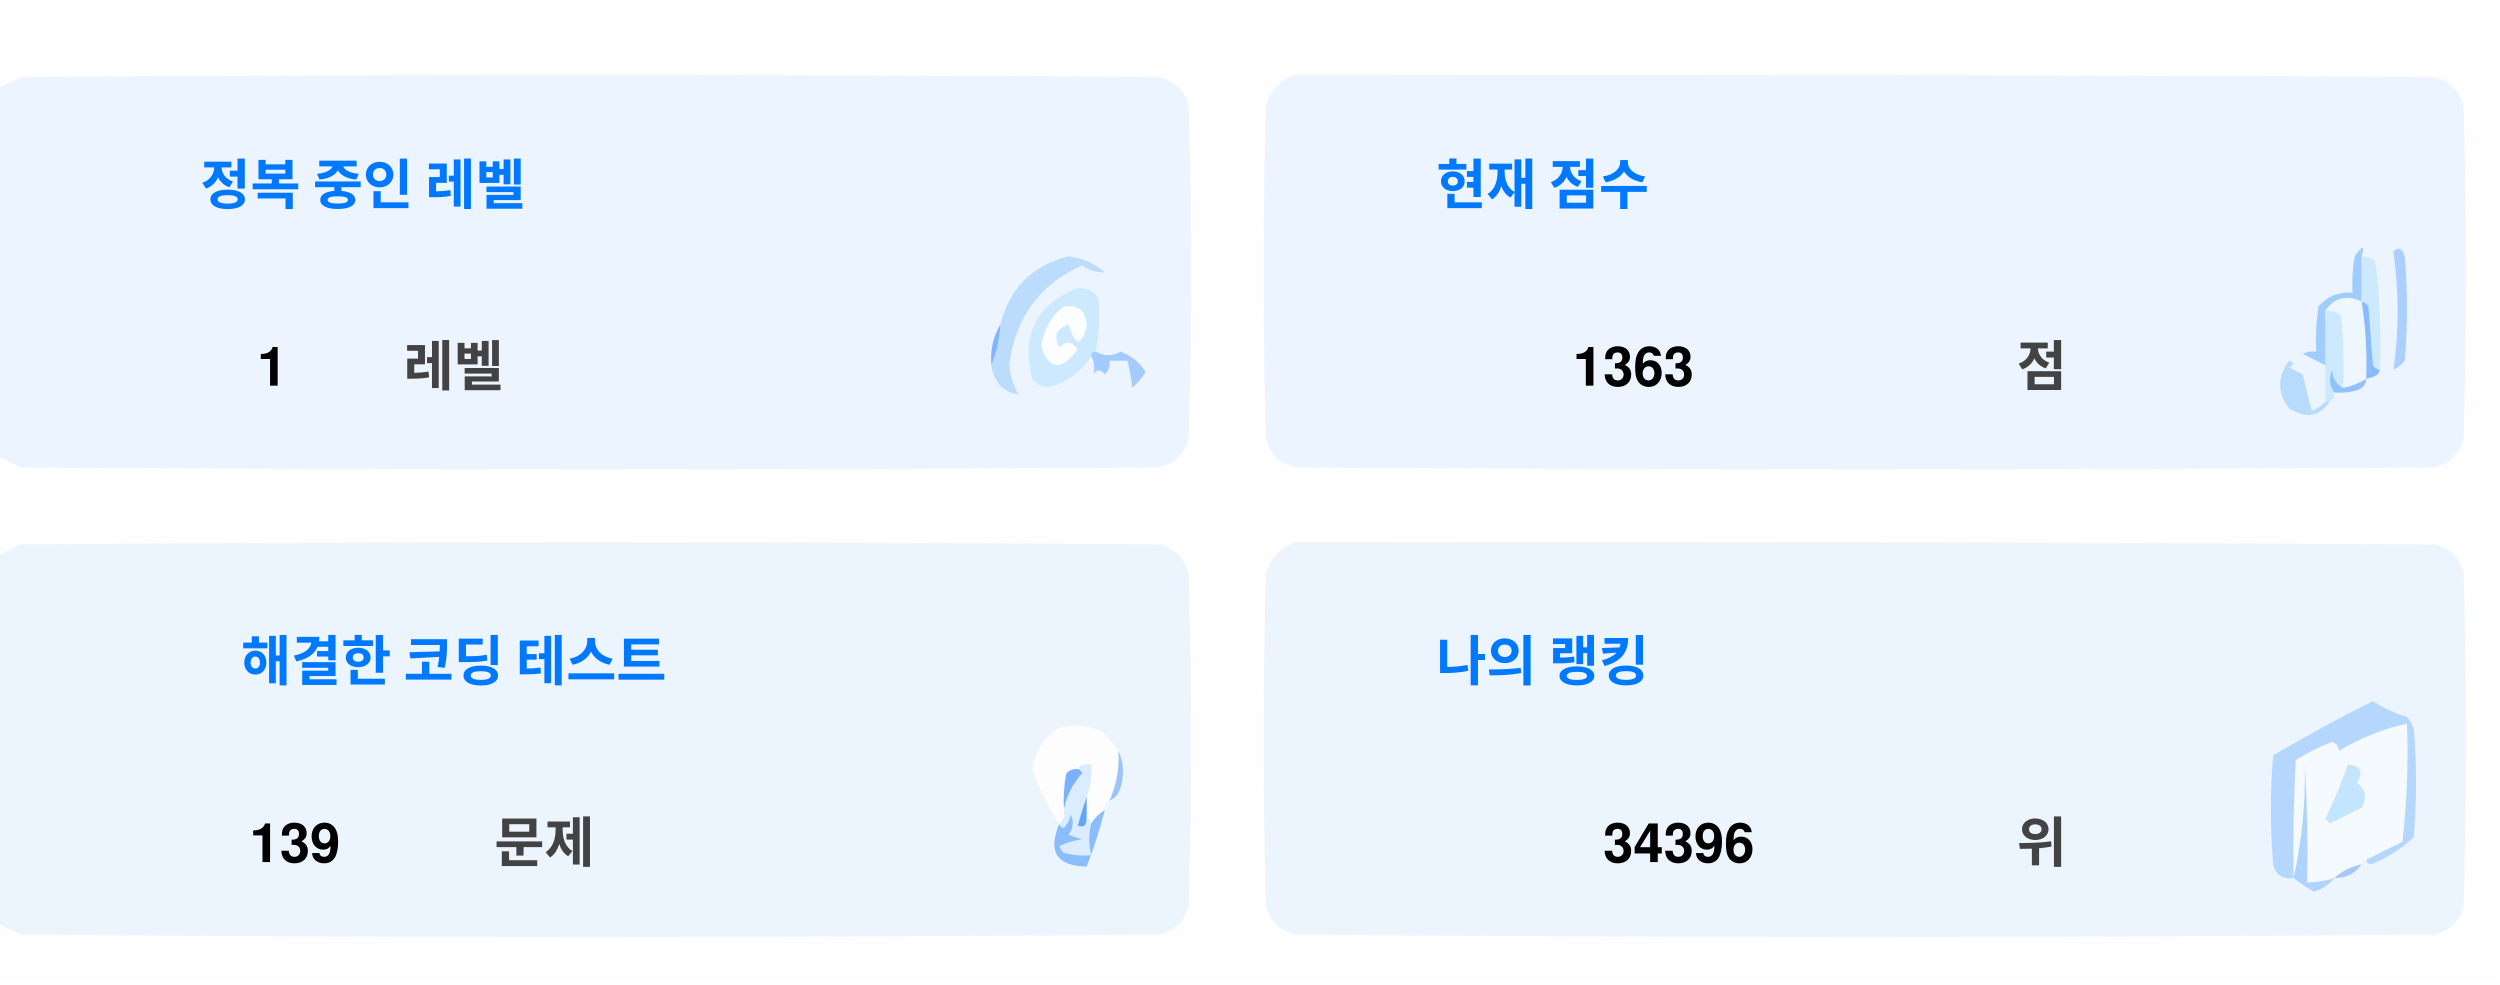
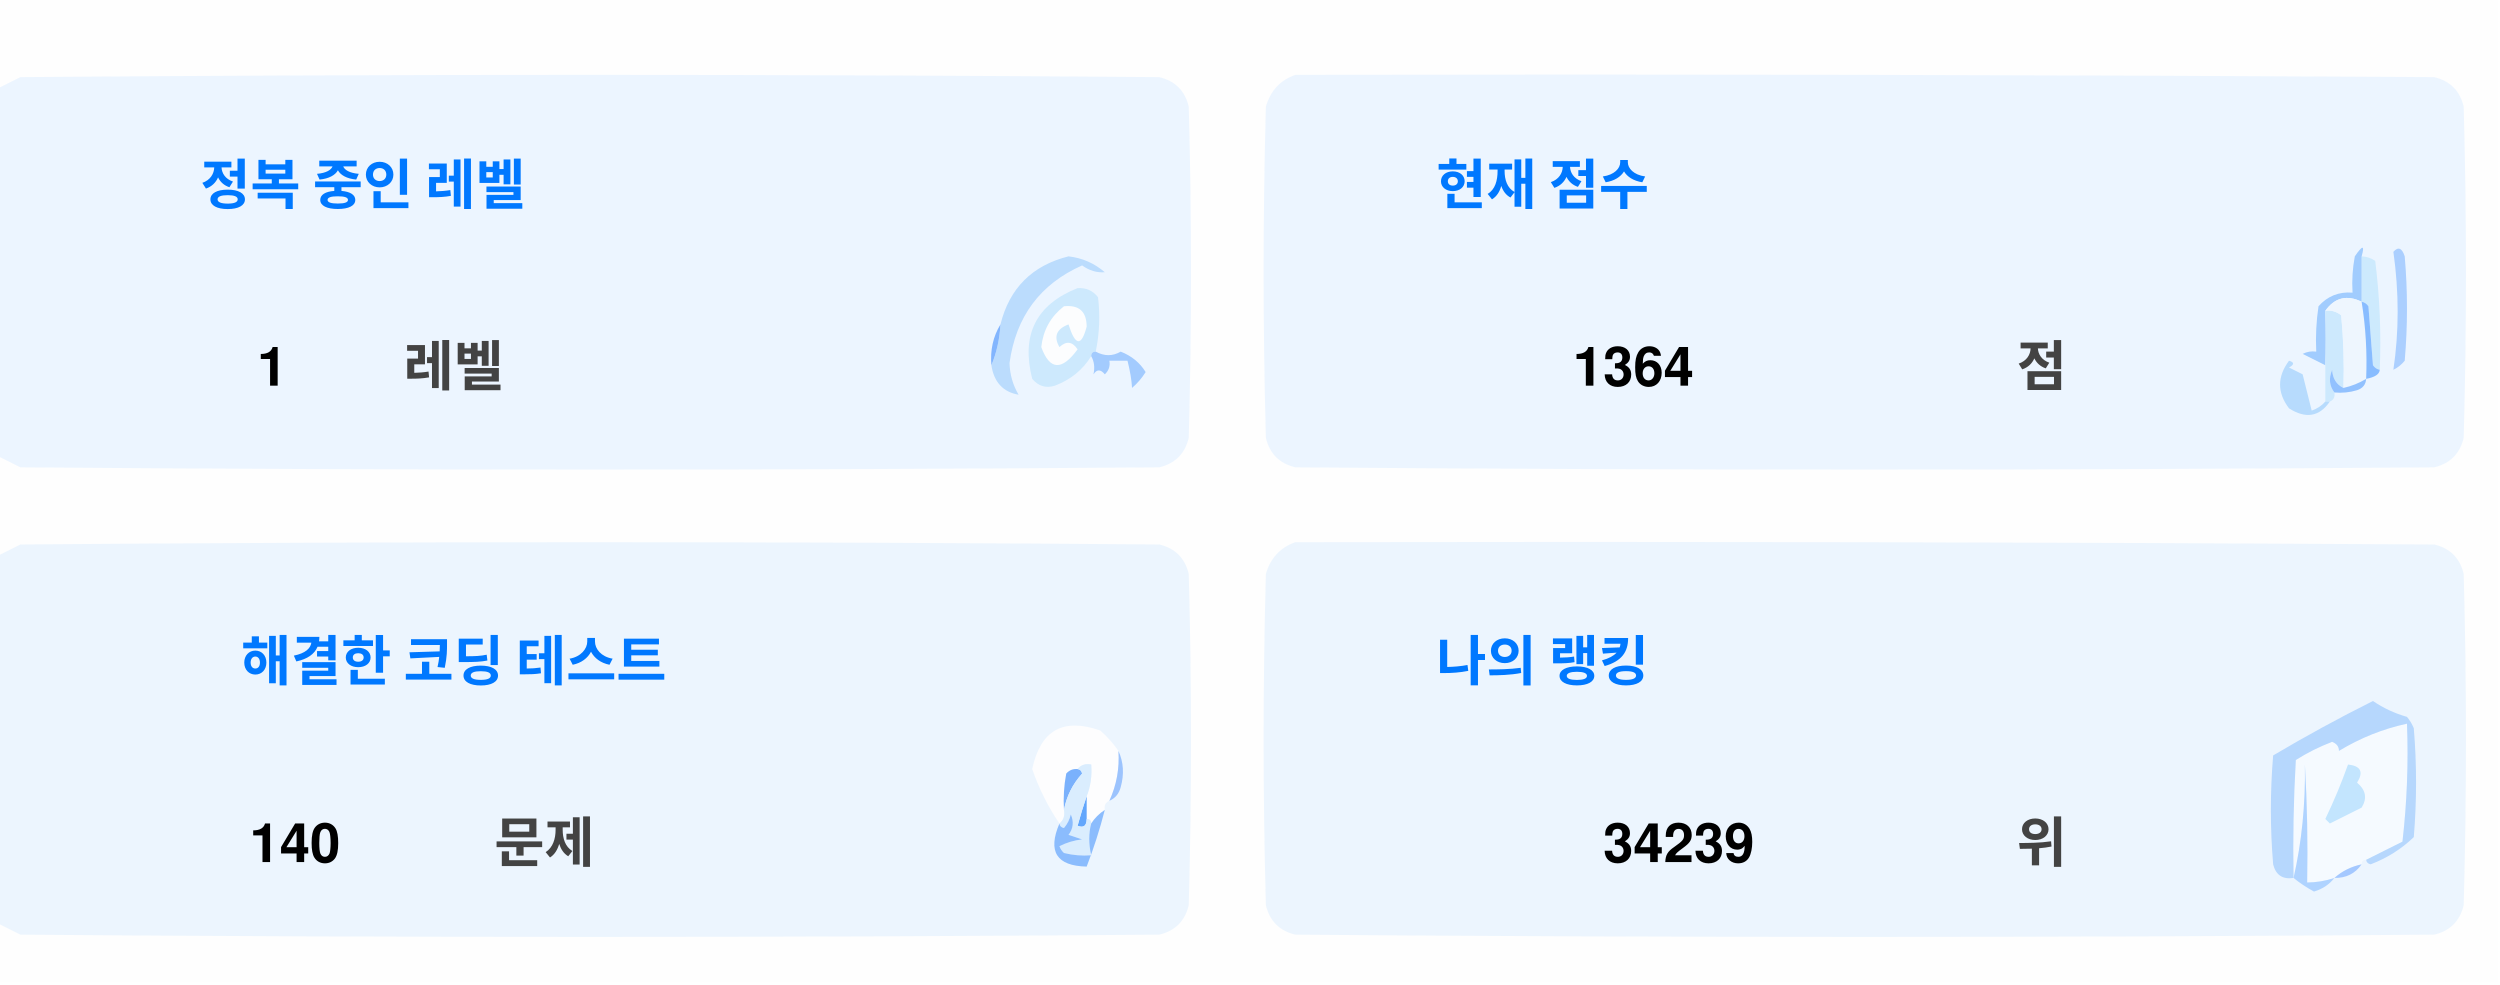
<svg xmlns="http://www.w3.org/2000/svg" version="1.1" width="551px" height="217px" style="shape-rendering:geometricPrecision; text-rendering:geometricPrecision; image-rendering:optimizeQuality; fill-rule:evenodd; clip-rule:evenodd">
  <style>.title {fill: #434343;font-size: 1rem;line-height: 1.5rem;font-weight: bold;font-family: -apple-system, BlinkMacSystemFont, Segoe UI, Helvetica, Arial, sans-serif, Apple Color Emoji, Segoe UI Emoji;}.desc {fill: #434343;font-size: 2.5rem;font-weight: bold;line-height: 1.5rem;font-family: -apple-system, BlinkMacSystemFont, Segoe UI, Helvetica, Arial, sans-serif, Apple Color Emoji, Segoe UI Emoji;}.desc-2 {fill: #434343;font-size: 1rem;font-weight: bold;line-height: 1.5rem;font-family: -apple-system, BlinkMacSystemFont, Segoe UI, Helvetica, Arial, sans-serif, Apple Color Emoji, Segoe UI Emoji;}.text, .desc {animation: twinkling 4s ease-in-out infinite;}@keyframes twinkling {40% { opacity: 1; }50% { opacity: 0.5; }60% { opacity: 1; }70% { opacity: 0.5; }80% { opacity: 1; }}</style>
  <g>
    <path style="opacity:1" fill="#fefefe" d="M -0.5,-0.5 C 183.167,-0.5 366.833,-0.5 550.5,-0.5C 550.5,71.833 550.5,144.167 550.5,216.5C 366.833,216.5 183.167,216.5 -0.5,216.5C -0.5,212.167 -0.5,207.833 -0.5,203.5C 1.14,204.32 2.807,205.153 4.5,206C 88.167,206.667 171.833,206.667 255.5,206C 259,205.167 261.167,203 262,199.5C 262.667,175.167 262.667,150.833 262,126.5C 261.167,123 259,120.833 255.5,120C 171.833,119.333 88.167,119.333 4.5,120C 2.807,120.847 1.14,121.68 -0.5,122.5C -0.5,115.167 -0.5,107.833 -0.5,100.5C 1.14,101.32 2.807,102.153 4.5,103C 88.167,103.667 171.833,103.667 255.5,103C 259,102.167 261.167,100 262,96.5C 262.667,72.167 262.667,47.833 262,23.5C 261.167,20 259,17.833 255.5,17C 171.833,16.333 88.167,16.333 4.5,17C 2.807,17.847 1.14,18.68 -0.5,19.5C -0.5,12.833 -0.5,6.167 -0.5,-0.5 Z" />
  </g>
  <g>
    <path style="opacity:1" fill="#ecf5ff" d="M -0.5,100.5 C -0.5,73.5 -0.5,46.5 -0.5,19.5C 1.14,18.68 2.807,17.847 4.5,17C 88.167,16.333 171.833,16.333 255.5,17C 259,17.833 261.167,20 262,23.5C 262.667,47.833 262.667,72.167 262,96.5C 261.167,100 259,102.167 255.5,103C 171.833,103.667 88.167,103.667 4.5,103C 2.807,102.153 1.14,101.32 -0.5,100.5 Z" />
  </g>
  <g>
    <path style="opacity:1" fill="#ecf5ff" d="M 285.5,16.5 C 369.167,16.333 452.834,16.5 536.5,17C 540,17.833 542.167,20 543,23.5C 543.667,47.833 543.667,72.167 543,96.5C 542.167,100 540,102.167 536.5,103C 452.833,103.667 369.167,103.667 285.5,103C 282,102.167 279.833,100 279,96.5C 278.333,72.167 278.333,47.833 279,23.5C 280.018,19.985 282.185,17.652 285.5,16.5 Z" />
  </g>
  <g>
    <path style="opacity:1" fill="#cdeafd" d="M 520.5,56.5 C 521.583,56.539 522.583,56.873 523.5,57.5C 524.498,65.472 524.831,73.472 524.5,81.5C 523.883,81.389 523.383,81.056 523,80.5C 522.667,76.167 522.333,71.833 522,67.5C 521.617,66.944 521.117,66.611 520.5,66.5C 520.5,63.167 520.5,59.833 520.5,56.5 Z" />
  </g>
  <g>
    <path style="opacity:1" fill="#abcfff" d="M 527.5,55.5 C 528.566,54.308 529.399,54.641 530,56.5C 530.667,64.167 530.667,71.833 530,79.5C 529.311,80.357 528.478,81.023 527.5,81.5C 528.758,73.08 528.758,64.414 527.5,55.5 Z" />
  </g>
  <g>
    <path style="opacity:1" fill="#bbdcfd" d="M 218.5,80.5 C 219.657,77.727 220.324,74.727 220.5,71.5C 222.49,63.51 227.49,58.51 235.5,56.5C 238.528,56.847 241.194,58.014 243.5,60C 241.744,60.141 240.078,59.641 238.5,58.5C 229.247,62.607 223.914,69.773 222.5,80C 222.565,82.526 223.232,84.859 224.5,87C 221.07,86.397 219.07,84.231 218.5,80.5 Z" />
  </g>
  <g>
    <path style="opacity:1" fill="#cde9fd" d="M 241.5,77.5 C 240.833,77.5 240.5,77.833 240.5,78.5C 238.628,81.529 235.961,83.695 232.5,85C 230.536,85.624 228.869,85.124 227.5,83.5C 225.021,73.791 228.354,67.124 237.5,63.5C 239.374,63.39 240.874,64.056 242,65.5C 242.497,69.524 242.331,73.524 241.5,77.5 Z" />
  </g>
  <g>
    <path style="opacity:1" fill="#fcfdfe" d="M 234.5,67.5 C 237.826,67.162 239.493,68.662 239.5,72C 238.334,76.434 237,76.267 235.5,71.5C 232.832,72.515 232.166,74.182 233.5,76.5C 235.017,75.089 236.351,75.256 237.5,77C 234.006,81.771 231.34,81.605 229.5,76.5C 229.904,72.771 231.571,69.771 234.5,67.5 Z" />
  </g>
  <g>
    <path style="opacity:1" fill="#a1ccfe" d="M 520.5,56.5 C 520.5,59.833 520.5,63.167 520.5,66.5C 517.238,64.922 514.572,65.589 512.5,68.5C 512.617,72.81 512.617,76.81 512.5,80.5C 510.86,79.68 509.193,78.847 507.5,78C 508.448,77.517 509.448,77.35 510.5,77.5C 510.335,74.15 510.502,70.817 511,67.5C 512.995,65.253 515.495,64.253 518.5,64.5C 518.336,61.813 518.503,59.146 519,56.5C 520.731,53.969 521.231,53.969 520.5,56.5 Z" />
  </g>
  <g>
    <path style="opacity:1" fill="#cde9fd" d="M 512.5,68.5 C 513.822,68.33 514.989,68.663 516,69.5C 516.499,74.823 516.666,80.156 516.5,85.5C 514.955,84.77 514.122,83.437 514,81.5C 513.22,83.387 513.387,85.054 514.5,86.5C 514.672,87.492 514.338,88.158 513.5,88.5C 513.167,88.5 512.833,88.5 512.5,88.5C 512.5,85.833 512.5,83.167 512.5,80.5C 512.617,76.81 512.617,72.81 512.5,68.5 Z" />
  </g>
  <g>
    <path style="opacity:1" fill="#eef6fe" d="M 520.5,66.5 C 521.407,72.106 521.74,77.773 521.5,83.5C 519.95,84.441 518.284,85.108 516.5,85.5C 516.666,80.156 516.499,74.823 516,69.5C 514.989,68.663 513.822,68.33 512.5,68.5C 514.572,65.589 517.238,64.922 520.5,66.5 Z" />
  </g>
  <g>
    <path style="opacity:1" fill="#88bcff" d="M 520.5,66.5 C 521.117,66.611 521.617,66.944 522,67.5C 522.333,71.833 522.667,76.167 523,80.5C 523.383,81.056 523.883,81.389 524.5,81.5C 524.445,82.469 523.445,83.136 521.5,83.5C 521.74,77.773 521.407,72.106 520.5,66.5 Z" />
  </g>
  <g>
    <path style="opacity:1" fill="#82b5fe" d="M 220.5,71.5 C 220.324,74.727 219.657,77.727 218.5,80.5C 218.215,77.171 218.882,74.171 220.5,71.5 Z" />
  </g>
  <g>
    <path style="opacity:1" fill="#a3cbfe" d="M 240.5,78.5 C 240.5,77.833 240.833,77.5 241.5,77.5C 243.391,78.536 245.224,78.536 247,77.5C 249.391,78.429 251.225,79.929 252.5,82C 251.681,83.319 250.681,84.486 249.5,85.5C 249.409,83.777 249.075,81.777 248.5,79.5C 247.167,79.5 245.833,79.5 244.5,79.5C 244.719,80.675 244.386,81.675 243.5,82.5C 242.575,81.359 241.741,81.359 241,82.5C 241.331,80.981 241.164,79.648 240.5,78.5 Z" />
  </g>
  <g>
    <path style="opacity:1" fill="#b7dbfd" d="M 512.5,88.5 C 512.833,88.5 513.167,88.5 513.5,88.5C 511.199,91.857 508.199,92.357 504.5,90C 501.872,86.535 501.872,83.035 504.5,79.5C 505.696,79.846 505.696,80.346 504.5,81C 505.5,81.5 506.5,82 507.5,82.5C 508.167,85.167 508.833,87.833 509.5,90.5C 510.739,90.058 511.739,89.391 512.5,88.5 Z" />
  </g>
  <g>
    <path style="opacity:1" fill="#92c1fe" d="M 516.5,85.5 C 518.284,85.108 519.95,84.441 521.5,83.5C 521.423,84.75 520.756,85.583 519.5,86C 517.866,86.493 516.199,86.66 514.5,86.5C 513.387,85.054 513.22,83.387 514,81.5C 514.122,83.437 514.955,84.77 516.5,85.5 Z" />
  </g>
  <g>
    <path style="opacity:1" fill="#ecf5fe" d="M -0.5,203.5 C -0.5,176.5 -0.5,149.5 -0.5,122.5C 1.14,121.68 2.807,120.847 4.5,120C 88.167,119.333 171.833,119.333 255.5,120C 259,120.833 261.167,123 262,126.5C 262.667,150.833 262.667,175.167 262,199.5C 261.167,203 259,205.167 255.5,206C 171.833,206.667 88.167,206.667 4.5,206C 2.807,205.153 1.14,204.32 -0.5,203.5 Z" />
  </g>
  <g>
    <path style="opacity:1" fill="#ecf5fe" d="M 285.5,119.5 C 369.167,119.333 452.834,119.5 536.5,120C 540,120.833 542.167,123 543,126.5C 543.667,150.833 543.667,175.167 543,199.5C 542.167,203 540,205.167 536.5,206C 452.833,206.667 369.167,206.667 285.5,206C 282,205.167 279.833,203 279,199.5C 278.333,175.167 278.333,150.833 279,126.5C 280.018,122.985 282.185,120.652 285.5,119.5 Z" />
  </g>
  <g>
    <path style="opacity:1" fill="#fdfdfe" d="M 246.5,165.5 C 246.758,169.367 246.092,173.034 244.5,176.5C 243.662,176.842 243.328,177.508 243.5,178.5C 242.272,179.306 241.272,180.306 240.5,181.5C 240.5,180.833 240.167,180.5 239.5,180.5C 239.5,178.833 239.5,177.167 239.5,175.5C 240.369,173.283 240.702,170.95 240.5,168.5C 239.209,168.263 238.209,168.596 237.5,169.5C 236.504,169.414 235.671,169.748 235,170.5C 234.503,173.146 234.336,175.813 234.5,178.5C 234.737,179.791 234.404,180.791 233.5,181.5C 230.986,177.806 228.986,173.806 227.5,169.5C 229.309,160.957 234.309,158.124 242.5,161C 244.07,162.397 245.404,163.897 246.5,165.5 Z" />
  </g>
  <g>
    <path style="opacity:1" fill="#f5faff" d="M 521.5,189.5 C 520.833,189.5 520.5,189.833 520.5,190.5C 518.181,190.992 516.181,191.992 514.5,193.5C 512.565,194.15 510.565,194.483 508.5,194.5C 508.666,185.827 508.5,177.16 508,168.5C 508.141,177.227 507.308,185.56 505.5,193.5C 505.334,184.827 505.5,176.16 506,167.5C 508.527,165.903 511.194,164.57 514,163.5C 515.011,163.892 515.511,164.559 515.5,165.5C 520.21,162.641 525.21,160.641 530.5,159.5C 530.831,168.192 530.498,176.859 529.5,185.5C 526.807,186.847 524.14,188.18 521.5,189.5 Z" />
  </g>
  <g>
    <path style="opacity:1" fill="#b6d7fd" d="M 521.5,189.5 C 524.14,188.18 526.807,186.847 529.5,185.5C 530.498,176.859 530.831,168.192 530.5,159.5C 525.21,160.641 520.21,162.641 515.5,165.5C 515.511,164.559 515.011,163.892 514,163.5C 511.194,164.57 508.527,165.903 506,167.5C 505.5,176.16 505.334,184.827 505.5,193.5C 503.089,193.863 501.589,192.863 501,190.5C 500.333,182.5 500.333,174.5 501,166.5C 508.173,162.246 515.507,158.246 523,154.5C 525.304,156.068 527.804,157.235 530.5,158C 531.126,158.75 531.626,159.584 532,160.5C 532.667,168.5 532.667,176.5 532,184.5C 529.292,187.111 526.125,189.111 522.5,190.5C 521.893,190.376 521.56,190.043 521.5,189.5 Z" />
  </g>
  <g>
    <path style="opacity:1" fill="#c3e5fe" d="M 517.5,168.5 C 520.317,168.801 520.984,170.134 519.5,172.5C 521.439,174.122 521.772,175.956 520.5,178C 518.167,179.167 515.833,180.333 513.5,181.5C 513.167,181.167 512.833,180.833 512.5,180.5C 514.414,176.515 516.081,172.515 517.5,168.5 Z" />
  </g>
  <g>
    <path style="opacity:1" fill="#7ab1fc" d="M 237.5,169.5 C 238.043,169.56 238.376,169.893 238.5,170.5C 236.395,172.836 235.062,175.503 234.5,178.5C 234.336,175.813 234.503,173.146 235,170.5C 235.671,169.748 236.504,169.414 237.5,169.5 Z" />
  </g>
  <g>
    <path style="opacity:1" fill="#afd3ff" d="M 514.5,193.5 C 513.378,194.947 511.878,195.947 510,196.5C 508.348,195.601 506.848,194.601 505.5,193.5C 507.308,185.56 508.141,177.227 508,168.5C 508.5,177.16 508.666,185.827 508.5,194.5C 510.565,194.483 512.565,194.15 514.5,193.5 Z" />
  </g>
  <g>
    <path style="opacity:1" fill="#9cc3fd" d="M 246.5,165.5 C 247.634,167.966 247.801,170.633 247,173.5C 246.623,174.942 245.79,175.942 244.5,176.5C 246.092,173.034 246.758,169.367 246.5,165.5 Z" />
  </g>
  <g>
    <path style="opacity:1" fill="#62a6fc" d="M 239.5,175.5 C 239.5,177.167 239.5,178.833 239.5,180.5C 239.483,182.028 238.816,182.528 237.5,182C 238.117,179.723 238.784,177.556 239.5,175.5 Z" />
  </g>
  <g>
    <path style="opacity:1" fill="#daedfe" d="M 237.5,169.5 C 238.209,168.596 239.209,168.263 240.5,168.5C 240.702,170.95 240.369,173.283 239.5,175.5C 238.784,177.556 238.117,179.723 237.5,182C 238.816,182.528 239.483,182.028 239.5,180.5C 240.167,180.5 240.5,180.833 240.5,181.5C 239.918,183.669 239.918,186.002 240.5,188.5C 238.473,188.662 236.473,188.495 234.5,188C 234.043,187.586 233.709,187.086 233.5,186.5C 235.078,185.702 236.744,185.202 238.5,185C 237.5,184.667 236.5,184.333 235.5,184C 236.554,182.612 236.72,181.112 236,179.5C 235.751,180.624 235.251,181.624 234.5,182.5C 233.893,182.376 233.56,182.043 233.5,181.5C 234.404,180.791 234.737,179.791 234.5,178.5C 235.062,175.503 236.395,172.836 238.5,170.5C 238.376,169.893 238.043,169.56 237.5,169.5 Z" />
  </g>
  <g>
    <path style="opacity:1" fill="#8bbcfd" d="M 243.5,178.5 C 242.395,182.803 241.062,186.969 239.5,191C 232.857,190.847 230.857,187.68 233.5,181.5C 233.56,182.043 233.893,182.376 234.5,182.5C 235.251,181.624 235.751,180.624 236,179.5C 236.72,181.112 236.554,182.612 235.5,184C 236.5,184.333 237.5,184.667 238.5,185C 236.744,185.202 235.078,185.702 233.5,186.5C 233.709,187.086 234.043,187.586 234.5,188C 236.473,188.495 238.473,188.662 240.5,188.5C 239.918,186.002 239.918,183.669 240.5,181.5C 241.272,180.306 242.272,179.306 243.5,178.5 Z" />
  </g>
  <g>
    <path style="opacity:1" fill="#a4c8ff" d="M 520.5,190.5 C 519.089,192.539 517.089,193.539 514.5,193.5C 516.181,191.992 518.181,190.992 520.5,190.5 Z" />
  </g>
  <text text-anchor="middle" x="80" y="45" class="title" style="fill:#0078ff;" stroke="#none" stroke-width="1">정복 중인 레벨</text>
  <text text-anchor="middle" x="60" y="85" class="desc" style="fill:#000000;" stroke="#none" stroke-width="1">1</text>
  <text text-anchor="middle" x="100" y="85" class="desc-2" style="fill:#434343;" stroke="#none" stroke-width="1">레벨</text>
  <text text-anchor="middle" x="340" y="45" class="title" style="fill:#0078ff;" stroke="#none" stroke-width="1">현재 점수</text>
-   <text text-anchor="middle" x="360" y="85" class="desc" style="fill:#000000;" stroke="#none" stroke-width="1">1363</text>
+   <text text-anchor="middle" x="360" y="85" class="desc" style="fill:#000000;" stroke="#none" stroke-width="1">1364</text>
  <text text-anchor="middle" x="450" y="85" class="desc-2" style="fill:#434343;" stroke="#none" stroke-width="1">점</text>
  <text text-anchor="middle" x="100" y="150" class="title" style="fill:#0078ff;" stroke="#none" stroke-width="1">해결한 코딩 테스트</text>
-   <text text-anchor="middle" x="65" y="190" class="desc" style="fill:#000000;" stroke="#none" stroke-width="1">139</text>
+   <text text-anchor="middle" x="65" y="190" class="desc" style="fill:#000000;" stroke="#none" stroke-width="1">140</text>
  <text text-anchor="middle" x="120" y="190" class="desc-2" style="fill:#434343;" stroke="#none" stroke-width="1">문제</text>
  <text text-anchor="middle" x="340" y="150" class="title" style="fill:#0078ff;" stroke="#none" stroke-width="1">나의 랭킹</text>
-   <text text-anchor="middle" x="370" y="190" class="desc" style="fill:#000000;" stroke="#none" stroke-width="1">34396</text>
+   <text text-anchor="middle" x="370" y="190" class="desc" style="fill:#000000;" stroke="#none" stroke-width="1">34239</text>
  <text text-anchor="middle" x="450" y="190" class="desc-2" style="fill:#434343;" stroke="#none" stroke-width="1">위</text>
</svg>
